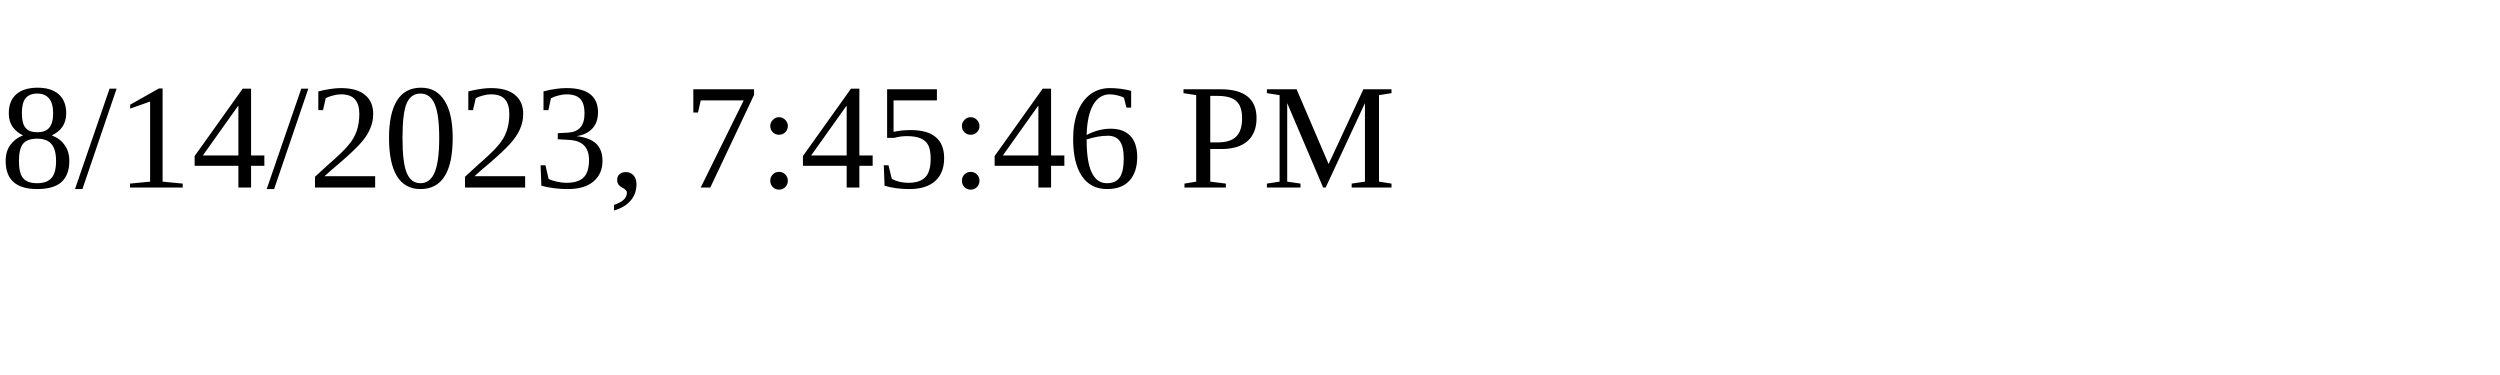
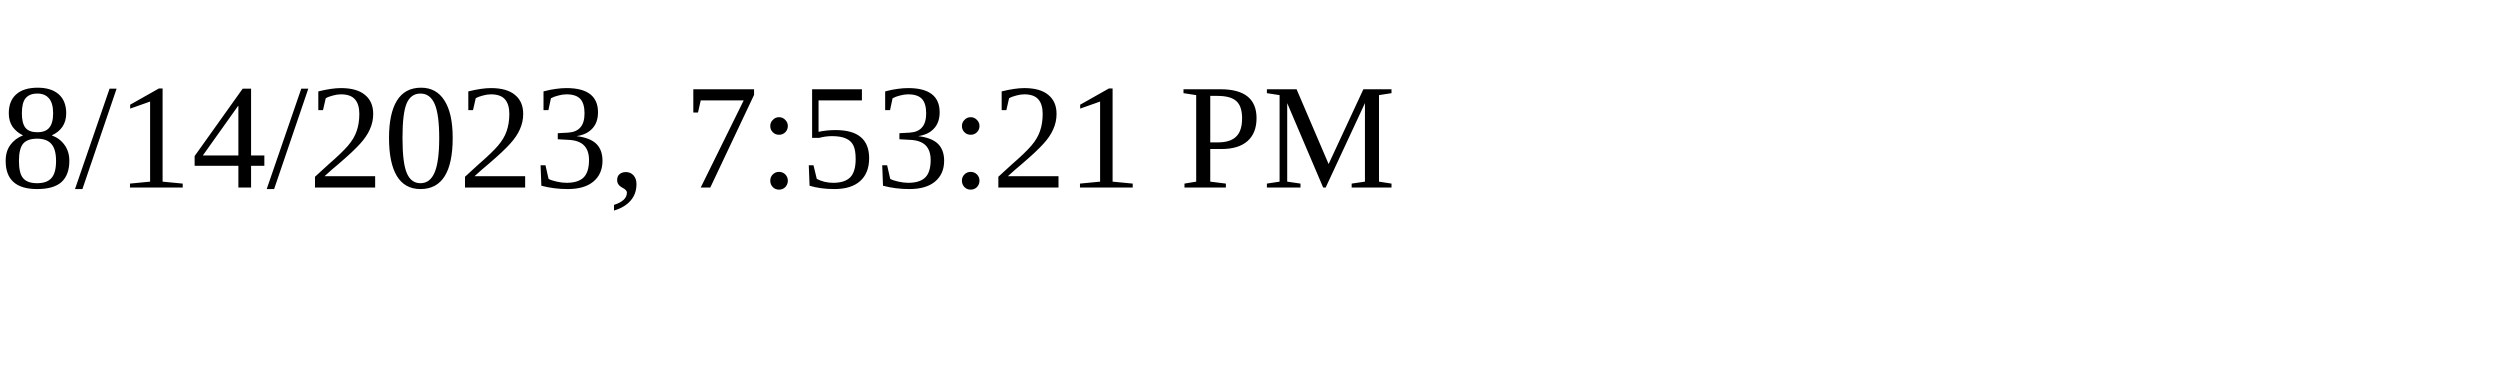
<svg xmlns="http://www.w3.org/2000/svg" height="30" width="200">
-   <text x="0" y="15">8/14/2023, 7:45:46 PM</text>
+   <text x="0" y="15">8/14/2023, 7:53:21 PM</text>
</svg>
